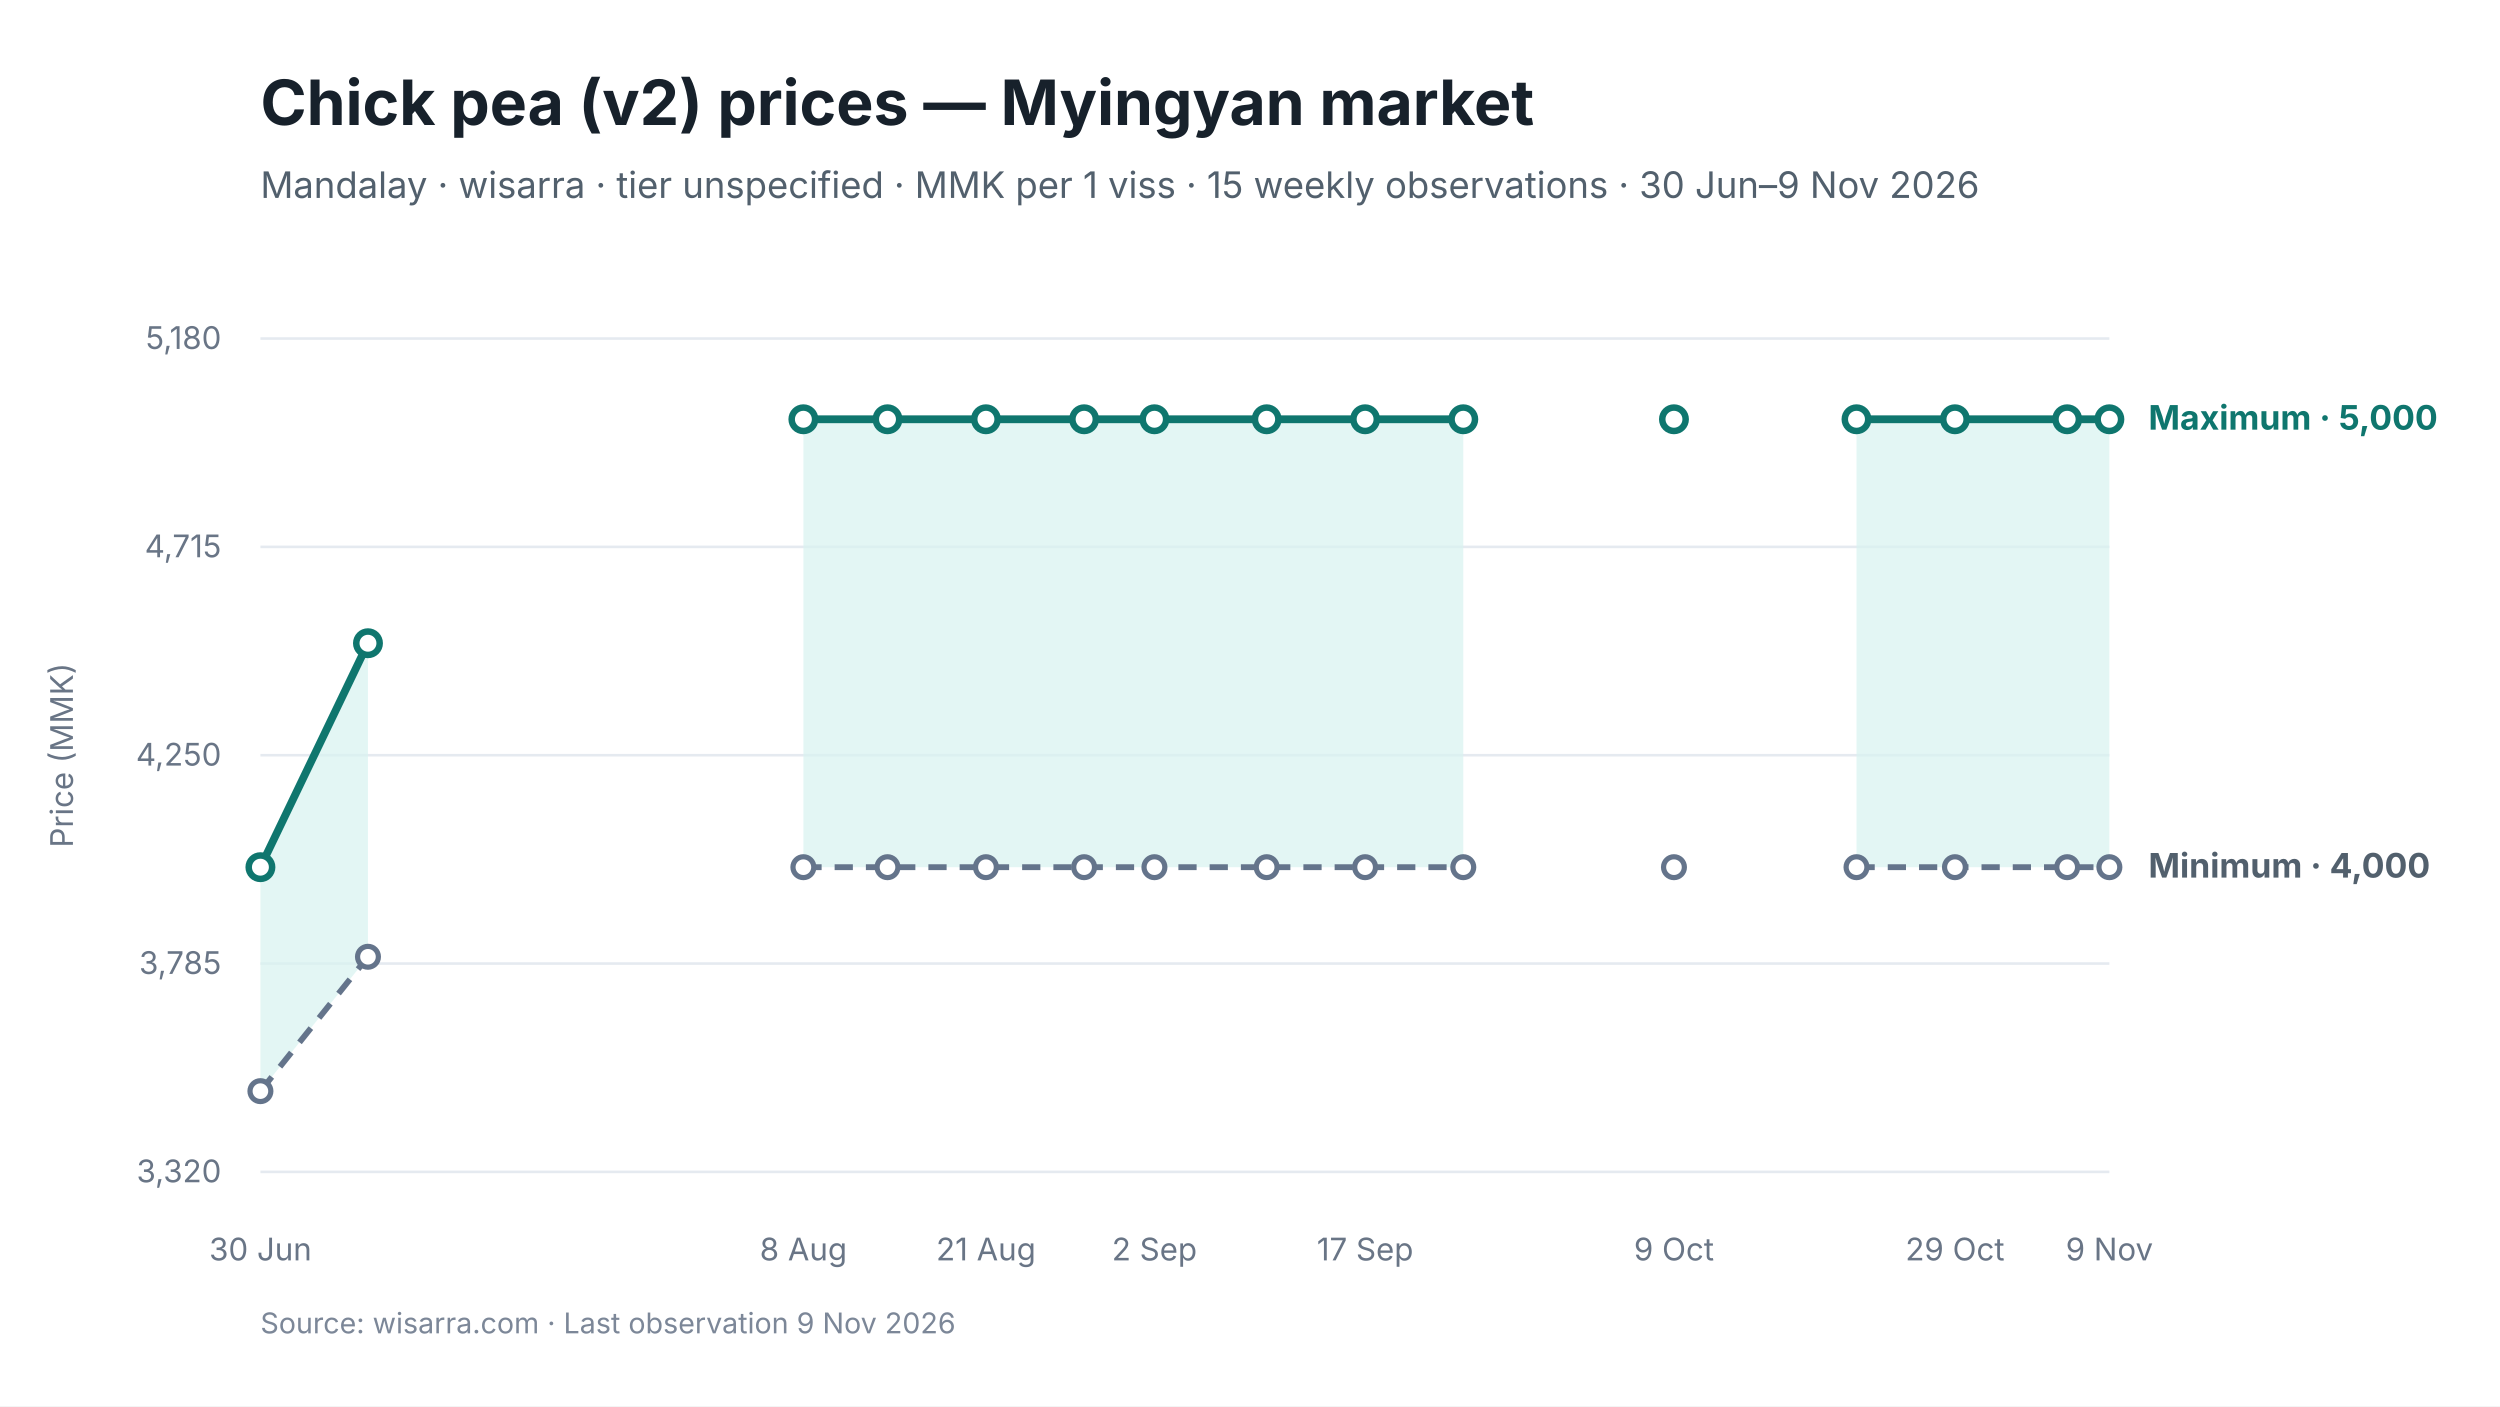
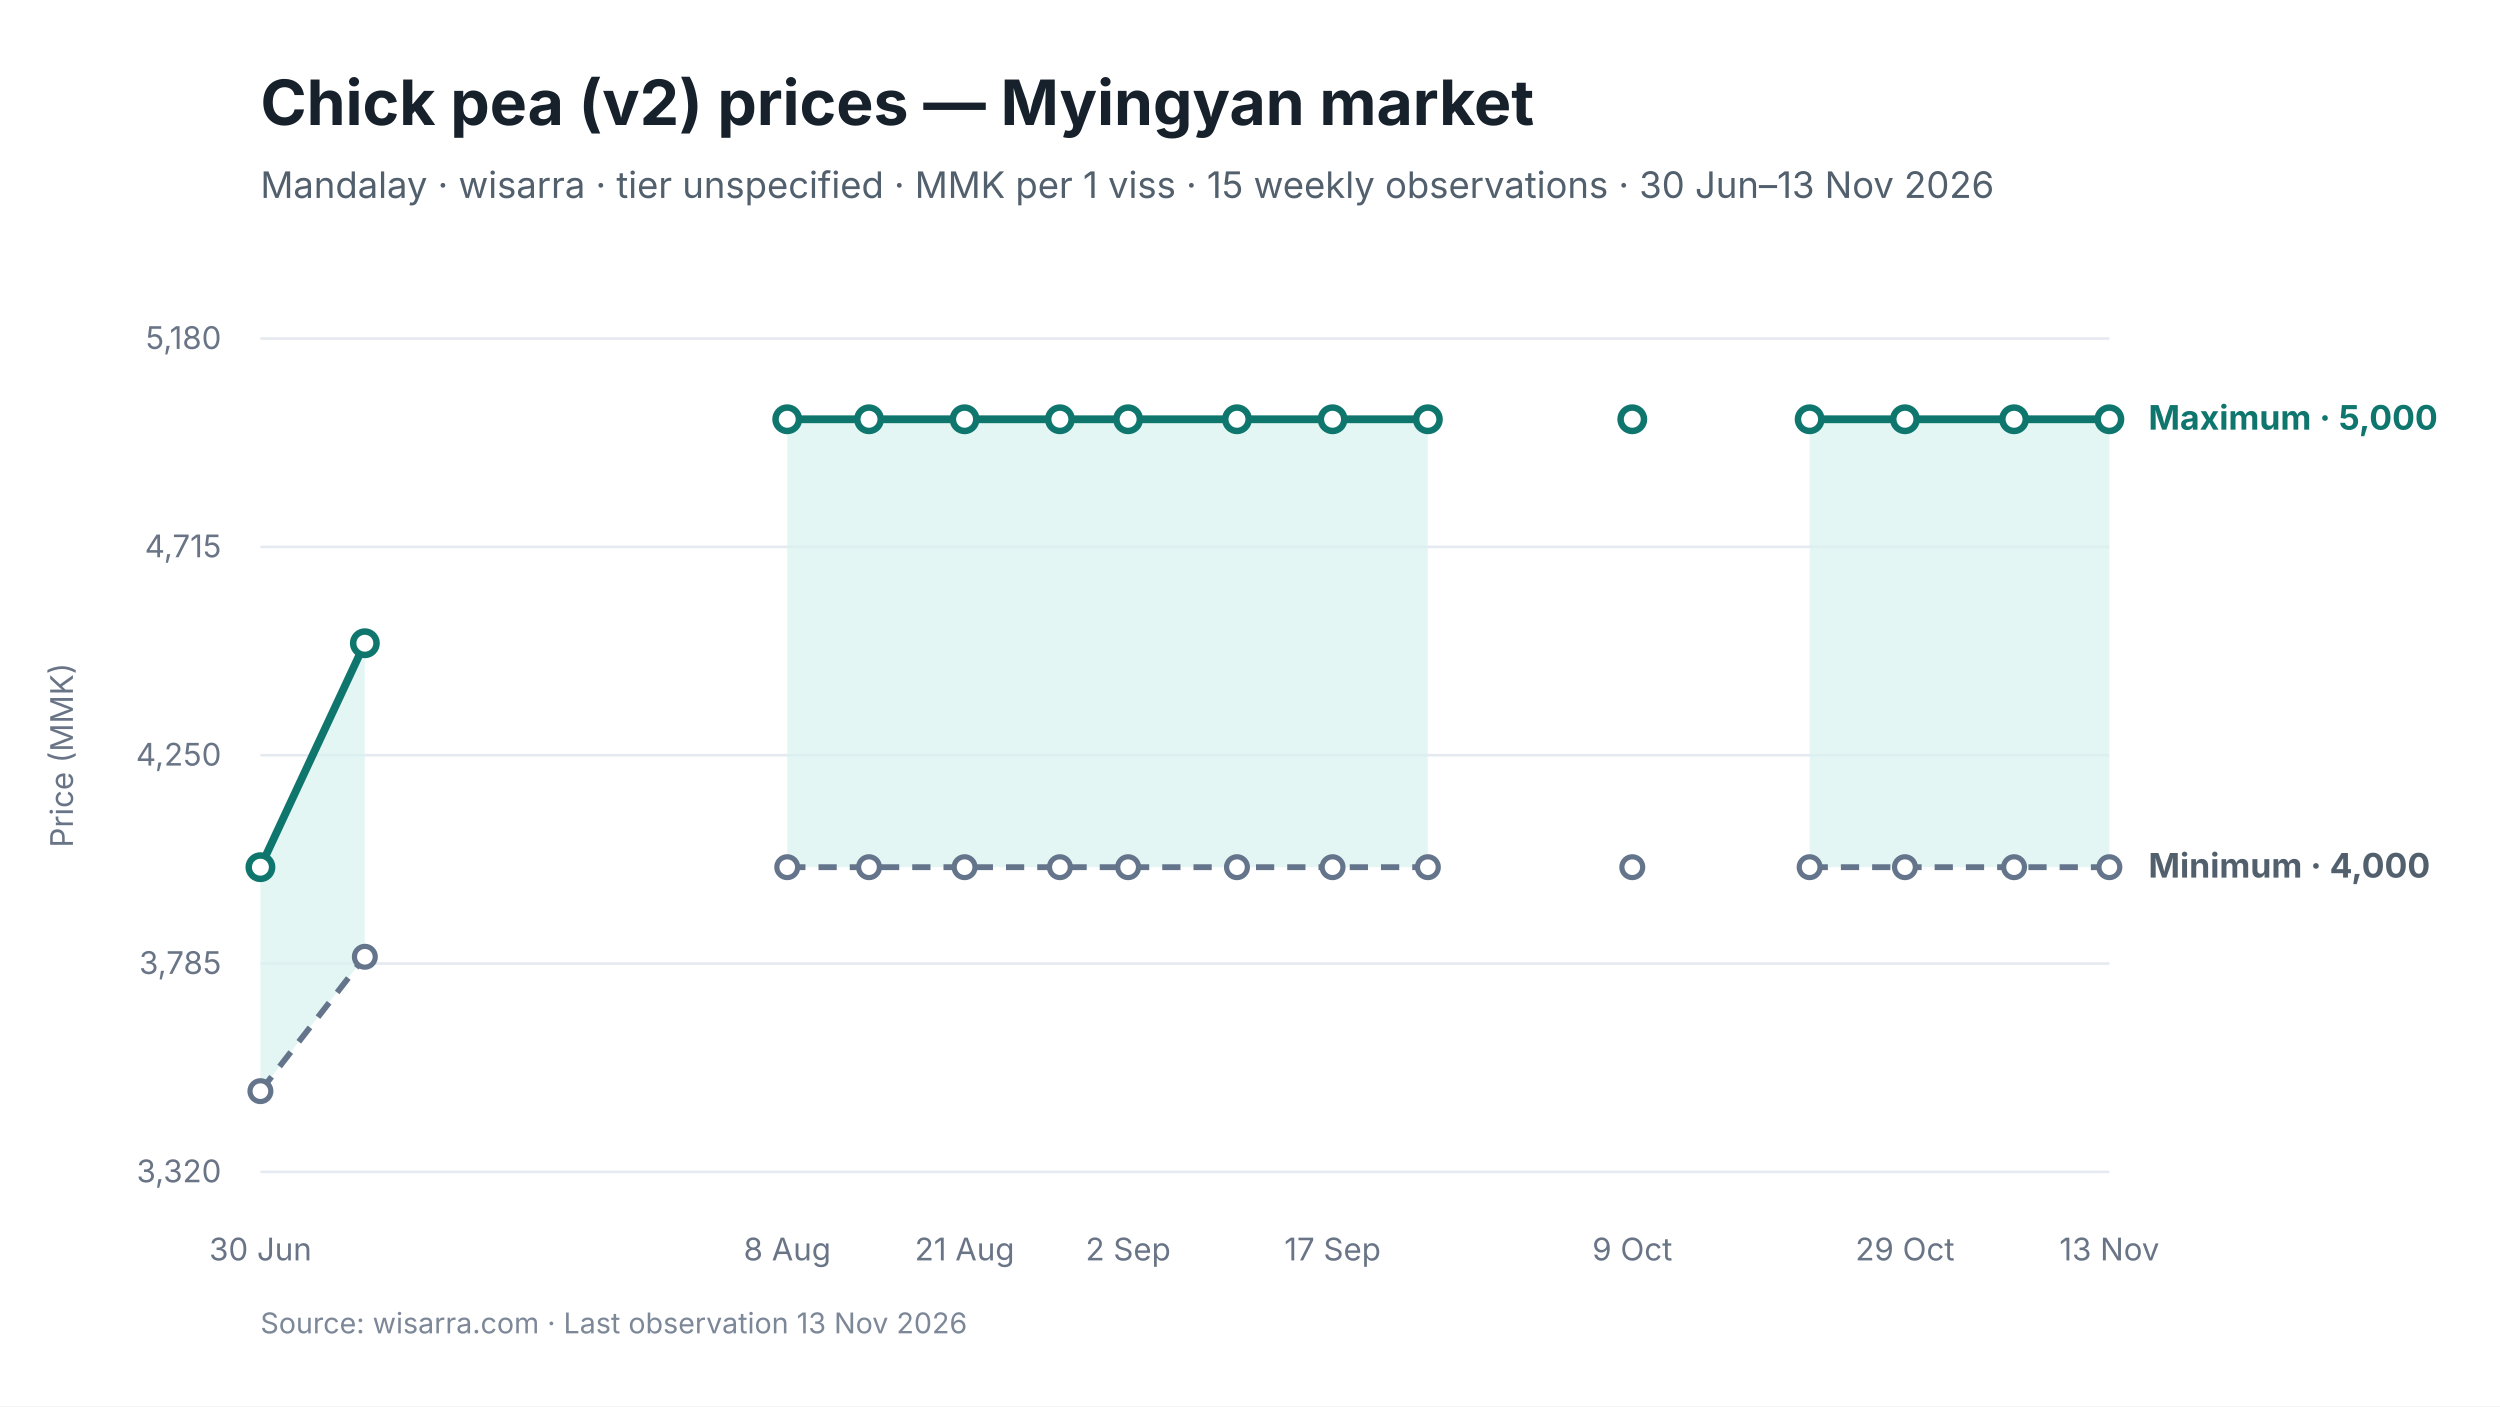
<svg xmlns="http://www.w3.org/2000/svg" viewBox="0 0 960 540" width="960" height="540" role="img" aria-labelledby="chart-title chart-desc">
  <style>
text { font-family: Inter, -apple-system, BlinkMacSystemFont, "Segoe UI", sans-serif; fill: #17212B; }
.chart-title { font-size: 24px; font-weight: 650; }
.subtitle { font-size: 14px; fill: #52606D; }
.axis { font-size: 12px; fill: #697586; }
.grid { stroke: #E5EAF0; stroke-width: 1; }
.range { fill: #D9F3F0; fill-opacity: 0.72; }
.maximum { stroke: #0F766E; stroke-width: 3; fill: none; }
.minimum { stroke: #64748B; stroke-width: 2.25; stroke-dasharray: 7 5; fill: none; }
.modal { stroke: #2563EB; stroke-width: 3; fill: none; }
.point-max { fill: #FFFFFF; stroke: #0F766E; stroke-width: 2.5; }
.point-min { fill: #FFFFFF; stroke: #64748B; stroke-width: 2; }
.point-modal { fill: #FFFFFF; stroke: #2563EB; stroke-width: 2.5; }
.direct-label { font-size: 13px; font-weight: 650; }
.maximum-label { fill: #0F766E; }
.minimum-label { fill: #52606D; }
.combined-label { fill: #334155; }
.modal-label { fill: #1D4ED8; }
.source { font-size: 11px; fill: #7C8798; }
</style>
  <rect width="960" height="540" fill="#FFFFFF" />
  <text id="chart-title" x="100" y="48" class="chart-title">Chick pea (v2) prices — Myingyan market</text>
-   <text x="100" y="76" class="subtitle">Mandalay · wisarra · tier unspecified · MMK per 1 viss · 15 weekly observations · 30 Jun–9 Nov 2026</text>
+   <text x="100" y="76" class="subtitle">Mandalay · wisarra · tier unspecified · MMK per 1 viss · 15 weekly observations · 30 Jun–13 Nov 2026</text>
  <line x1="100" y1="130.0" x2="810" y2="130.0" class="grid" />
  <text x="85" y="134.0" text-anchor="end" class="axis">5,180</text>
  <line x1="100" y1="210.0" x2="810" y2="210.0" class="grid" />
  <text x="85" y="214.0" text-anchor="end" class="axis">4,715</text>
  <line x1="100" y1="290.0" x2="810" y2="290.0" class="grid" />
  <text x="85" y="294.0" text-anchor="end" class="axis">4,250</text>
  <line x1="100" y1="370.0" x2="810" y2="370.0" class="grid" />
  <text x="85" y="374.0" text-anchor="end" class="axis">3,785</text>
  <line x1="100" y1="450.0" x2="810" y2="450.0" class="grid" />
  <text x="85" y="454.0" text-anchor="end" class="axis">3,320</text>
-   <polygon points="100.0,419.0 141.3,367.4 141.3,247.0 100.0,333.0" class="range" />
-   <polygon points="308.5,333.0 340.8,333.0 378.6,333.0 416.3,333.0 443.3,333.0 486.4,333.0 524.2,333.0 561.9,333.0 561.9,161.0 524.2,161.0 486.4,161.0 443.3,161.0 416.3,161.0 378.6,161.0 340.8,161.0 308.5,161.0" class="range" />
-   <polygon points="712.9,333.0 750.7,333.0 793.8,333.0 810.0,333.0 810.0,161.0 793.8,161.0 750.7,161.0 712.9,161.0" class="range" />
-   <path d="M 100.0 419.0 L 141.3 367.4" class="minimum" />
-   <path d="M 308.5 333.0 L 340.8 333.0 L 378.6 333.0 L 416.3 333.0 L 443.3 333.0 L 486.4 333.0 L 524.2 333.0 L 561.9 333.0" class="minimum" />
-   <path d="M 712.9 333.0 L 750.7 333.0 L 793.8 333.0 L 810.0 333.0" class="minimum" />
-   <path d="M 100.0 333.0 L 141.3 247.0" class="maximum" />
-   <path d="M 308.5 161.0 L 340.8 161.0 L 378.6 161.0 L 416.3 161.0 L 443.3 161.0 L 486.4 161.0 L 524.2 161.0 L 561.9 161.0" class="maximum" />
-   <path d="M 712.9 161.0 L 750.7 161.0 L 793.8 161.0 L 810.0 161.0" class="maximum" />
+   <polygon points="100.0,419.0 140.1,367.4 140.1,247.0 100.0,333.0" class="range" />
+   <polygon points="302.3,333.0 333.7,333.0 370.4,333.0 407.0,333.0 433.2,333.0 475.0,333.0 511.7,333.0 548.3,333.0 548.3,161.0 511.7,161.0 475.0,161.0 433.2,161.0 407.0,161.0 370.4,161.0 333.7,161.0 302.3,161.0" class="range" />
+   <polygon points="694.9,333.0 731.5,333.0 773.4,333.0 810.0,333.0 810.0,161.0 773.4,161.0 731.5,161.0 694.9,161.0" class="range" />
+   <path d="M 100.0 419.0 L 140.1 367.4" class="minimum" />
+   <path d="M 302.3 333.0 L 333.7 333.0 L 370.4 333.0 L 407.0 333.0 L 433.2 333.0 L 475.0 333.0 L 511.7 333.0 L 548.3 333.0" class="minimum" />
+   <path d="M 694.9 333.0 L 731.5 333.0 L 773.4 333.0 L 810.0 333.0" class="minimum" />
+   <path d="M 100.0 333.0 L 140.1 247.0" class="maximum" />
+   <path d="M 302.3 161.0 L 333.7 161.0 L 370.4 161.0 L 407.0 161.0 L 433.2 161.0 L 475.0 161.0 L 511.7 161.0 L 548.3 161.0" class="maximum" />
+   <path d="M 694.9 161.0 L 731.5 161.0 L 773.4 161.0 L 810.0 161.0" class="maximum" />
  <circle cx="100.0" cy="419.0" r="4" class="point-min" />
-   <circle cx="141.3" cy="367.4" r="4" class="point-min" />
-   <circle cx="308.5" cy="333.0" r="4" class="point-min" />
-   <circle cx="340.8" cy="333.0" r="4" class="point-min" />
-   <circle cx="378.6" cy="333.0" r="4" class="point-min" />
-   <circle cx="416.3" cy="333.0" r="4" class="point-min" />
-   <circle cx="443.3" cy="333.0" r="4" class="point-min" />
-   <circle cx="486.4" cy="333.0" r="4" class="point-min" />
-   <circle cx="524.2" cy="333.0" r="4" class="point-min" />
-   <circle cx="561.9" cy="333.0" r="4" class="point-min" />
-   <circle cx="642.8" cy="333.0" r="4" class="point-min" />
-   <circle cx="712.9" cy="333.0" r="4" class="point-min" />
-   <circle cx="750.7" cy="333.0" r="4" class="point-min" />
-   <circle cx="793.8" cy="333.0" r="4" class="point-min" />
+   <circle cx="140.1" cy="367.4" r="4" class="point-min" />
+   <circle cx="302.3" cy="333.0" r="4" class="point-min" />
+   <circle cx="333.7" cy="333.0" r="4" class="point-min" />
+   <circle cx="370.4" cy="333.0" r="4" class="point-min" />
+   <circle cx="407.0" cy="333.0" r="4" class="point-min" />
+   <circle cx="433.2" cy="333.0" r="4" class="point-min" />
+   <circle cx="475.0" cy="333.0" r="4" class="point-min" />
+   <circle cx="511.7" cy="333.0" r="4" class="point-min" />
+   <circle cx="548.3" cy="333.0" r="4" class="point-min" />
+   <circle cx="626.8" cy="333.0" r="4" class="point-min" />
+   <circle cx="694.9" cy="333.0" r="4" class="point-min" />
+   <circle cx="731.5" cy="333.0" r="4" class="point-min" />
+   <circle cx="773.4" cy="333.0" r="4" class="point-min" />
  <circle cx="810.0" cy="333.0" r="4" class="point-min" />
  <circle cx="100.0" cy="333.0" r="4.5" class="point-max" />
-   <circle cx="141.3" cy="247.0" r="4.5" class="point-max" />
-   <circle cx="308.5" cy="161.0" r="4.5" class="point-max" />
-   <circle cx="340.8" cy="161.0" r="4.5" class="point-max" />
-   <circle cx="378.6" cy="161.0" r="4.5" class="point-max" />
-   <circle cx="416.3" cy="161.0" r="4.5" class="point-max" />
-   <circle cx="443.3" cy="161.0" r="4.5" class="point-max" />
-   <circle cx="486.4" cy="161.0" r="4.5" class="point-max" />
-   <circle cx="524.2" cy="161.0" r="4.5" class="point-max" />
-   <circle cx="561.9" cy="161.0" r="4.5" class="point-max" />
-   <circle cx="642.8" cy="161.0" r="4.5" class="point-max" />
-   <circle cx="712.9" cy="161.0" r="4.5" class="point-max" />
-   <circle cx="750.7" cy="161.0" r="4.5" class="point-max" />
-   <circle cx="793.8" cy="161.0" r="4.5" class="point-max" />
+   <circle cx="140.1" cy="247.0" r="4.5" class="point-max" />
+   <circle cx="302.3" cy="161.0" r="4.5" class="point-max" />
+   <circle cx="333.7" cy="161.0" r="4.5" class="point-max" />
+   <circle cx="370.4" cy="161.0" r="4.5" class="point-max" />
+   <circle cx="407.0" cy="161.0" r="4.5" class="point-max" />
+   <circle cx="433.2" cy="161.0" r="4.5" class="point-max" />
+   <circle cx="475.0" cy="161.0" r="4.5" class="point-max" />
+   <circle cx="511.7" cy="161.0" r="4.5" class="point-max" />
+   <circle cx="548.3" cy="161.0" r="4.5" class="point-max" />
+   <circle cx="626.8" cy="161.0" r="4.5" class="point-max" />
+   <circle cx="694.9" cy="161.0" r="4.5" class="point-max" />
+   <circle cx="731.5" cy="161.0" r="4.5" class="point-max" />
+   <circle cx="773.4" cy="161.0" r="4.5" class="point-max" />
  <circle cx="810.0" cy="161.0" r="4.5" class="point-max" />
  <text x="100.0" y="484" text-anchor="middle" class="axis">30 Jun</text>
-   <text x="308.5" y="484" text-anchor="middle" class="axis">8 Aug</text>
-   <text x="378.6" y="484" text-anchor="middle" class="axis">21 Aug</text>
-   <text x="443.3" y="484" text-anchor="middle" class="axis">2 Sep</text>
-   <text x="524.2" y="484" text-anchor="middle" class="axis">17 Sep</text>
-   <text x="642.8" y="484" text-anchor="middle" class="axis">9 Oct</text>
-   <text x="750.7" y="484" text-anchor="middle" class="axis">29 Oct</text>
-   <text x="810.0" y="484" text-anchor="middle" class="axis">9 Nov</text>
+   <text x="302.3" y="484" text-anchor="middle" class="axis">8 Aug</text>
+   <text x="370.4" y="484" text-anchor="middle" class="axis">21 Aug</text>
+   <text x="433.2" y="484" text-anchor="middle" class="axis">2 Sep</text>
+   <text x="511.7" y="484" text-anchor="middle" class="axis">17 Sep</text>
+   <text x="626.8" y="484" text-anchor="middle" class="axis">9 Oct</text>
+   <text x="731.5" y="484" text-anchor="middle" class="axis">29 Oct</text>
+   <text x="810.0" y="484" text-anchor="middle" class="axis">13 Nov</text>
  <text x="825.0" y="165.0" class="direct-label maximum-label">Maximum · 5,000</text>
  <text x="825.0" y="337.0" class="direct-label minimum-label">Minimum · 4,000</text>
  <text x="28" y="290.0" text-anchor="middle" class="axis" transform="rotate(-90 28 290.0)">Price (MMK)</text>
-   <text x="100" y="512" class="source">Source: wisarra.com · Last observation 9 Nov 2026</text>
+   <text x="100" y="512" class="source">Source: wisarra.com · Last observation 13 Nov 2026</text>
</svg>
